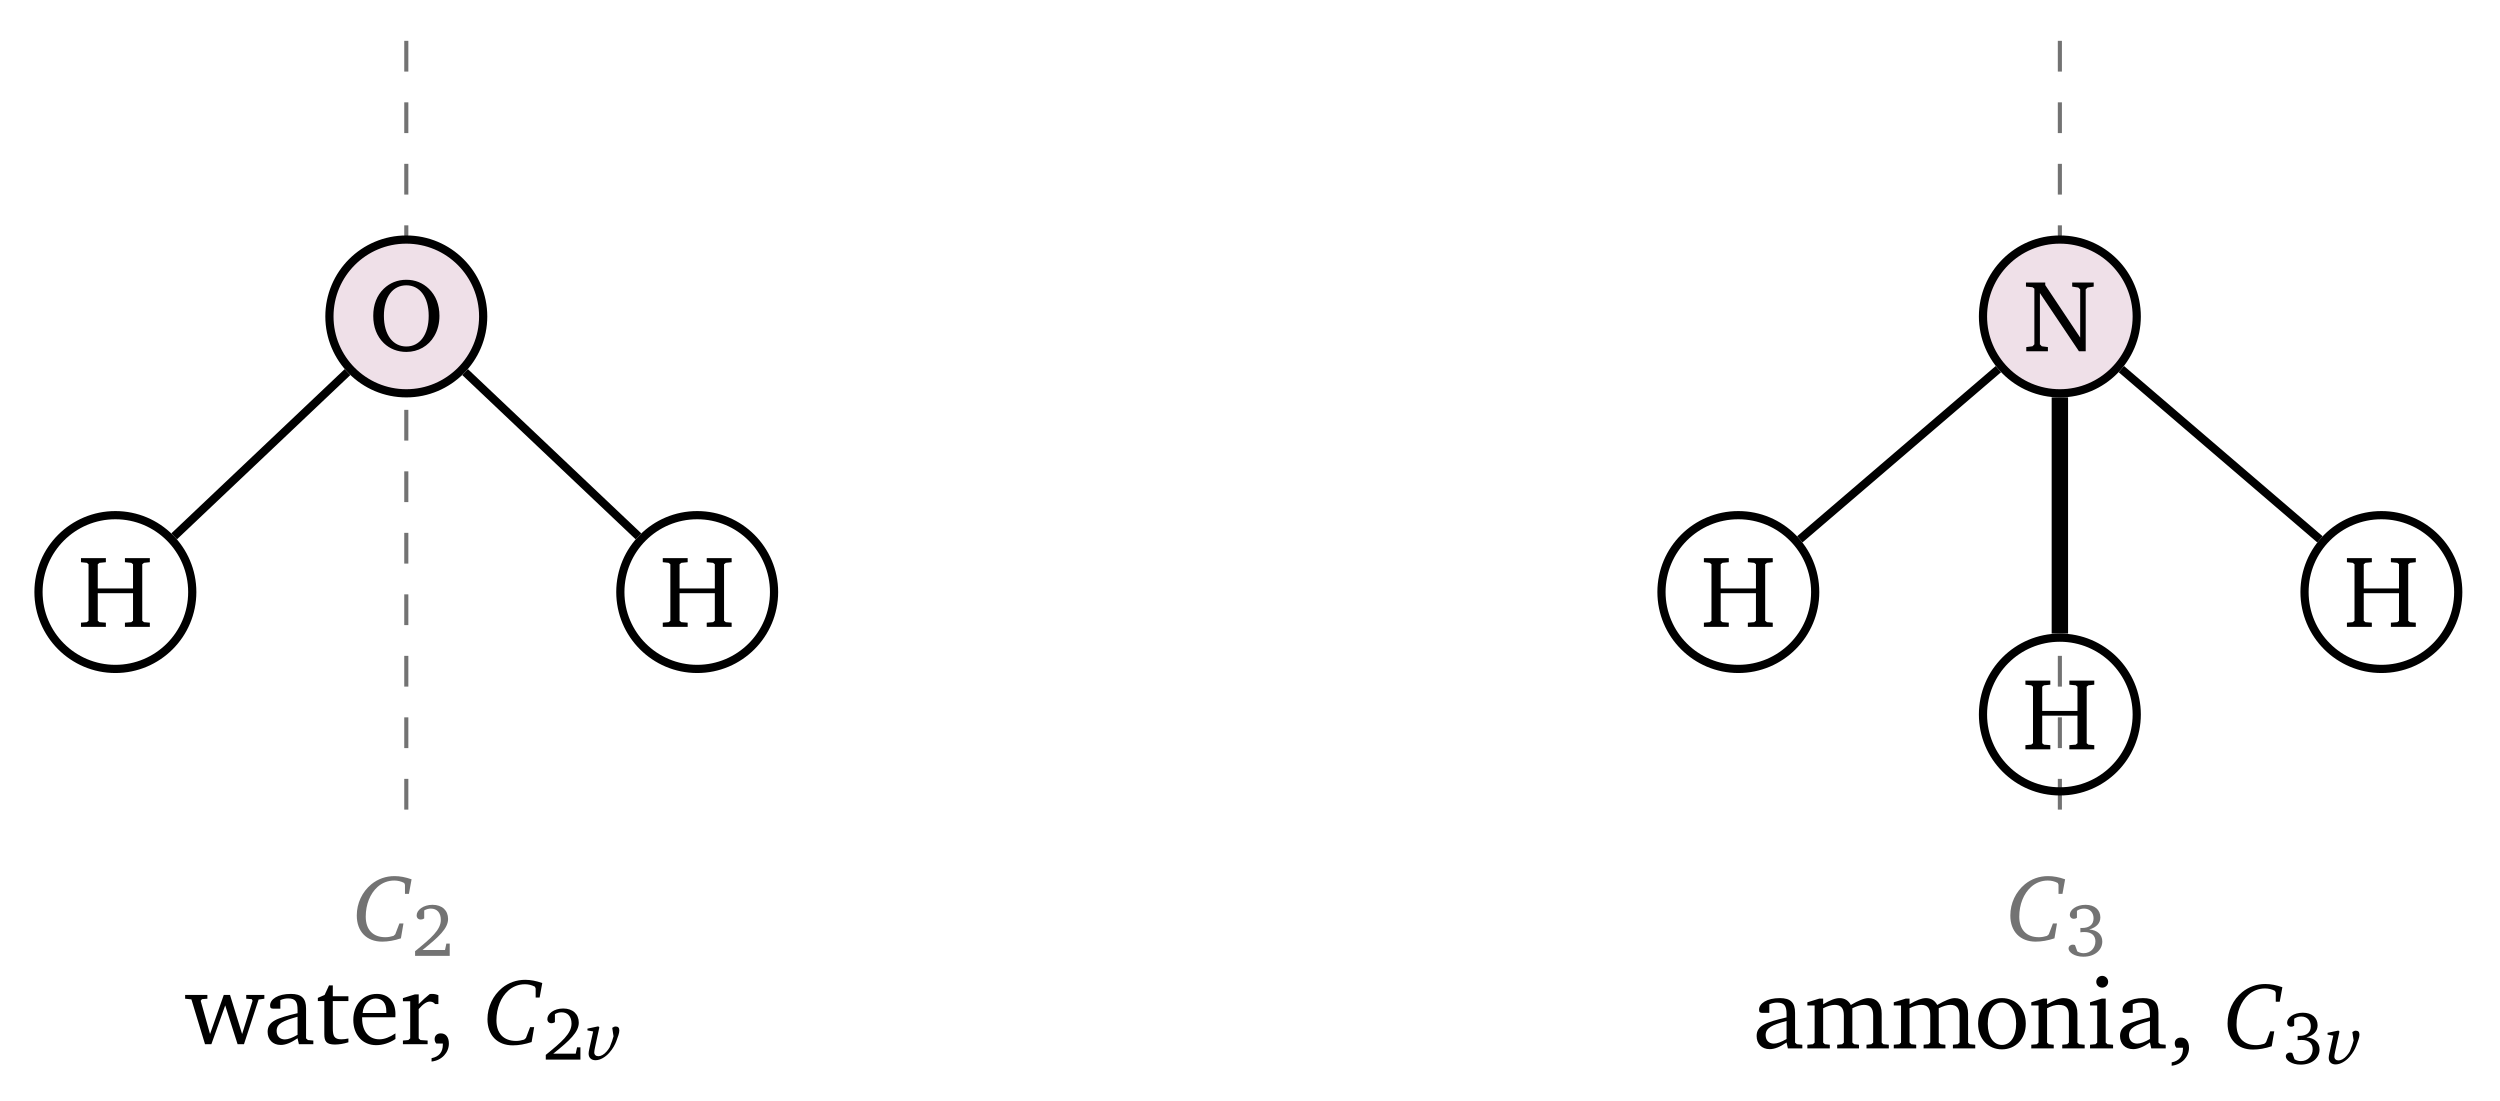
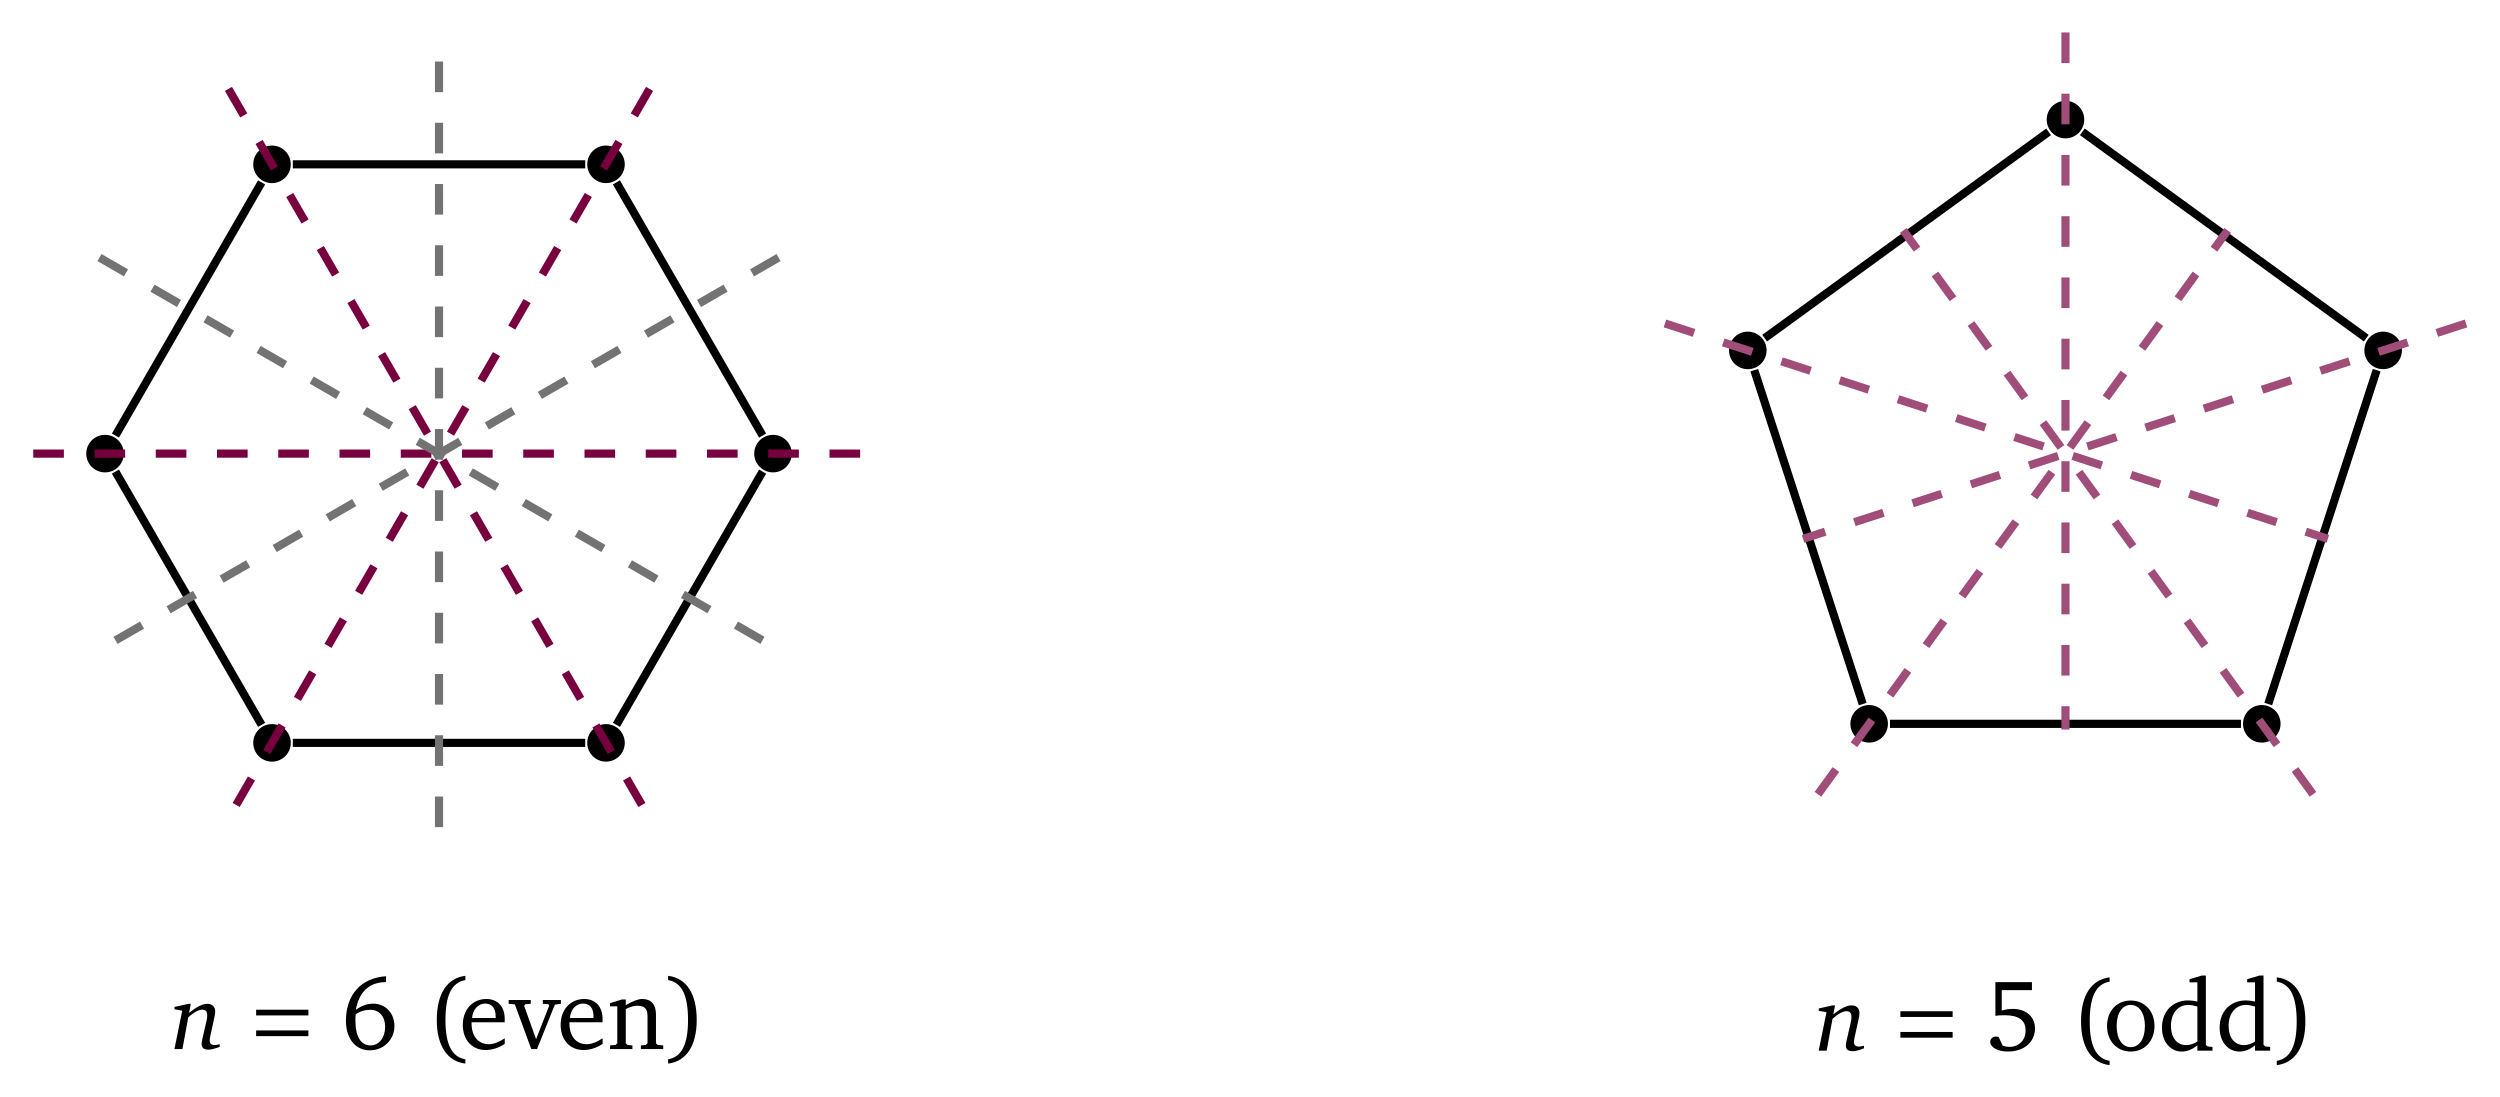
- <svg xmlns="http://www.w3.org/2000/svg" version="1.1" width="243pt" height="107pt" viewBox="0 -107 243 107">
+ <svg xmlns="http://www.w3.org/2000/svg" version="1.1" width="244pt" height="107pt" viewBox="0 -107 244 107">
  <g id="page1">
    <g transform="scale(1 -1)">
-       <path d="M39.492 103.031V25.645" stroke="#737373" fill="none" stroke-width=".399" stroke-dasharray="2.989 2.989" />
-       <path d="M40.005 21.531C39.409 21.742 38.859 21.843 38.346 21.843C37.502 21.843 36.732 21.568 36.1 21.055C35.201 20.312 34.679 19.203 34.679 18.011C34.679 16.462 35.632 15.472 37.145 15.472C37.713 15.472 38.336 15.582 38.969 15.793L39.216 17.241H38.822L38.419 16.187L38.245 16.031C37.979 15.949 37.713 15.903 37.456 15.903C36.246 15.903 35.55 16.636 35.55 17.901C35.55 19.102 35.981 20.147 36.696 20.789C37.145 21.192 37.713 21.412 38.318 21.412C38.657 21.412 38.978 21.339 39.29 21.174L39.363 21V20.119H39.748L40.005 21.531Z" fill="#737373" />
-       <path d="M41.066 14.661C42.673 15.941 43.553 16.763 43.553 17.679C43.553 18.501 42.979 19.053 42.041 19.053C41.139 19.053 40.499 18.537 40.499 18.028C40.499 17.781 40.652 17.621 40.906 17.621C41.023 17.621 41.132 17.657 41.233 17.73V18.508C41.452 18.632 41.663 18.683 41.881 18.683C42.484 18.683 42.848 18.275 42.848 17.584C42.848 16.632 41.939 15.839 40.346 14.545V14.087H43.713V15.279H43.386L43.255 14.661H41.066Z" fill="#737373" />
-       <path d="M46.965 76.242C46.965 80.371 43.617 83.715 39.492 83.715C35.367 83.715 32.02 80.371 32.02 76.242C32.02 72.117 35.367 68.77 39.492 68.77C43.617 68.77 46.965 72.117 46.965 76.242Z" fill="#efe0e8" />
-       <path d="M46.965 76.242C46.965 80.371 43.617 83.715 39.492 83.715C35.367 83.715 32.02 80.371 32.02 76.242C32.02 72.117 35.367 68.77 39.492 68.77C43.617 68.77 46.965 72.117 46.965 76.242Z" stroke="#000" fill="none" stroke-width=".797" stroke-miterlimit="10" />
-       <path d="M39.497 79.806C38.64 79.806 37.893 79.506 37.295 78.929C36.628 78.281 36.279 77.385 36.279 76.299C36.279 75.213 36.628 74.307 37.305 73.649C37.883 73.091 38.65 72.793 39.497 72.793C40.652 72.793 41.649 73.371 42.206 74.327C42.545 74.905 42.714 75.562 42.714 76.299C42.714 77.385 42.356 78.281 41.688 78.929C41.091 79.506 40.354 79.806 39.497 79.806ZM39.497 79.267C40.782 79.267 41.669 78.152 41.669 76.299C41.669 74.446 40.782 73.321 39.497 73.321C38.202 73.321 37.315 74.446 37.315 76.299C37.315 78.172 38.202 79.267 39.497 79.267Z" />
-       <path d="M18.688 49.453C18.688 53.582 15.344 56.926 11.215 56.926C7.09 56.926 3.742 53.582 3.742 49.453C3.742 45.328 7.09 41.98 11.215 41.98C15.344 41.98 18.688 45.328 18.688 49.453Z" stroke="#000" fill="none" stroke-width=".797" stroke-miterlimit="10" />
-       <path d="M7.87 52.751V52.353L8.438 52.293L8.607 52.153V46.665L8.438 46.525L7.87 46.476V46.067H10.29V46.476L9.673 46.525L9.503 46.665V49.344H12.93V46.665L12.761 46.525L12.143 46.476V46.067H14.564V46.476L13.996 46.525L13.827 46.665V52.153L13.996 52.293L14.564 52.353V52.751H12.143V52.353L12.761 52.293L12.93 52.153V49.802H9.503V52.153L9.673 52.293L10.29 52.353V52.751H7.87Z" />
-       <path d="M75.238 49.453C75.238 53.582 71.894 56.926 67.769 56.926C63.641 56.926 60.297 53.582 60.297 49.453C60.297 45.328 63.641 41.98 67.769 41.98C71.894 41.98 75.238 45.328 75.238 49.453Z" stroke="#000" fill="none" stroke-width=".797" stroke-miterlimit="10" />
-       <path d="M64.421 52.751V52.353L64.989 52.293L65.158 52.153V46.665L64.989 46.525L64.421 46.476V46.067H66.841V46.476L66.224 46.525L66.055 46.665V49.344H69.481V46.665L69.312 46.525L68.694 46.476V46.067H71.115V46.476L70.547 46.525L70.378 46.665V52.153L70.547 52.293L71.115 52.353V52.751H68.694V52.353L69.312 52.293L69.481 52.153V49.802H66.055V52.153L66.224 52.293L66.841 52.353V52.751H64.421Z" />
-       <path d="M33.777 70.832L16.926 54.867" stroke="#000" fill="none" stroke-width=".797" stroke-miterlimit="10" />
-       <path d="M45.207 70.832L62.059 54.867" stroke="#000" fill="none" stroke-width=".797" stroke-miterlimit="10" />
-       <path d="M17.995 10.292V9.924L18.603 9.864L19.928 5.501H20.545L21.89 9.276L23.095 5.501H23.713L25.137 9.844L25.695 9.924V10.292H23.932V9.924L24.47 9.884L24.55 9.724L23.533 6.487L22.358 10.292H21.75L20.416 6.487L19.509 9.724L19.629 9.884L20.157 9.924V10.292H17.995Z" />
-       <path d="M28.922 6.079L29.052 5.501H30.456V5.86L29.928 5.909L29.749 6.069V8.958C29.749 9.963 29.311 10.392 28.265 10.392C27.009 10.392 26.253 9.874 26.253 9.266C26.253 9.027 26.332 8.958 26.561 8.958H27.249V9.794C27.518 9.904 27.757 9.954 28.006 9.954C28.723 9.954 28.922 9.625 28.922 8.838V8.519C26.93 8.041 26.014 7.742 26.014 6.706C26.014 5.959 26.502 5.431 27.289 5.431C27.767 5.431 28.294 5.65 28.922 6.079ZM28.922 6.418C28.424 6.128 28.016 5.969 27.687 5.969C27.189 5.969 26.89 6.298 26.89 6.786C26.89 7.513 27.518 7.782 28.922 8.171V6.418ZM31.523 9.695V6.477C31.523 5.77 31.732 5.471 32.559 5.471C32.947 5.471 33.395 5.541 33.864 5.69V6.059C33.635 6.009 33.406 5.979 33.176 5.979C32.479 5.979 32.349 6.308 32.349 7.065V9.695H33.864V10.163H32.349V11.219H31.981L31.553 10.292L30.895 10.003V9.695H31.523ZM38.436 6.557C37.868 6.178 37.37 5.979 36.872 5.979C35.866 5.979 35.199 6.736 35.199 8.011V8.121H38.426C38.436 8.23 38.436 8.33 38.436 8.43C38.436 9.655 37.729 10.392 36.643 10.392C35.308 10.392 34.342 9.366 34.342 7.862C34.342 6.398 35.249 5.411 36.564 5.411C37.191 5.411 37.839 5.611 38.436 6.009V6.557ZM37.55 8.539H35.249C35.308 9.386 35.876 9.944 36.514 9.944C37.181 9.944 37.55 9.505 37.55 8.698V8.539ZM39.164 5.501H41.565V5.86L40.867 5.909L40.698 6.069V8.918C41.106 9.396 41.455 9.645 41.784 9.645C41.993 9.645 42.162 9.565 42.292 9.406H42.611V10.263C42.401 10.352 42.212 10.392 42.013 10.392C41.933 10.392 41.844 10.392 41.764 10.372C41.405 10.083 41.047 9.764 40.698 9.406V10.342H40.319L39.164 9.983V9.675H39.871V6.069L39.692 5.909L39.164 5.86V5.501Z" />
-       <path d="M41.948 3.818C42.954 3.927 43.631 4.704 43.631 5.561C43.631 6.198 43.333 6.557 42.834 6.557C42.496 6.557 42.247 6.338 42.247 6.009C42.247 5.83 42.297 5.69 42.406 5.571H43.044V5.461C43.044 4.734 42.675 4.286 41.948 4.146V3.818Z" />
-       <path d="M52.708 11.45C52.112 11.661 51.562 11.762 51.049 11.762C50.205 11.762 49.435 11.487 48.803 10.973C47.904 10.231 47.382 9.122 47.382 7.93C47.382 6.381 48.335 5.391 49.848 5.391C50.416 5.391 51.039 5.501 51.672 5.712L51.919 7.16H51.525L51.122 6.106L50.948 5.95C50.682 5.868 50.416 5.822 50.159 5.822C48.949 5.822 48.253 6.555 48.253 7.82C48.253 9.021 48.684 10.066 49.399 10.708C49.848 11.111 50.416 11.331 51.021 11.331C51.36 11.331 51.681 11.258 51.993 11.093L52.066 10.918V10.038H52.451L52.708 11.45Z" />
-       <path d="M53.77 4.581C55.377 5.861 56.257 6.683 56.257 7.599C56.257 8.421 55.683 8.974 54.745 8.974C53.843 8.974 53.203 8.457 53.203 7.948C53.203 7.701 53.356 7.541 53.61 7.541C53.727 7.541 53.836 7.577 53.938 7.65V8.428C54.156 8.552 54.367 8.603 54.585 8.603C55.188 8.603 55.552 8.196 55.552 7.505C55.552 6.552 54.643 5.76 53.05 4.465V4.007H56.417V5.2H56.09L55.959 4.581H53.77Z" />
-       <path d="M59.268 5.218C59.207 5.091 59.067 4.917 58.966 4.796C58.712 4.496 58.404 4.335 58.17 4.335C57.929 4.335 57.762 4.469 57.762 4.703C57.762 4.803 57.789 4.971 57.836 5.198L58.257 7.145L58.15 7.239L57.1 7.018V6.844L57.655 6.744L57.267 4.984C57.234 4.83 57.214 4.696 57.214 4.582C57.214 4.188 57.481 3.947 57.883 3.947C58.338 3.947 58.846 4.248 59.221 4.67C59.589 5.084 59.789 5.492 59.896 5.773C60.077 6.242 60.198 6.596 60.198 6.844C60.198 7.098 60.077 7.225 59.843 7.225C59.729 7.225 59.622 7.179 59.508 7.091L59.635 6.275C59.615 6.215 59.569 6.061 59.495 5.814C59.441 5.66 59.308 5.305 59.268 5.218Z" />
-       <path d="M200.219 103.031V25.645" stroke="#737373" fill="none" stroke-width=".399" stroke-miterlimit="10" stroke-dasharray="2.989 2.989" />
-       <path d="M200.729 21.531C200.133 21.742 199.583 21.843 199.07 21.843C198.226 21.843 197.456 21.568 196.824 21.055C195.925 20.312 195.403 19.203 195.403 18.011C195.403 16.462 196.356 15.472 197.869 15.472C198.437 15.472 199.06 15.582 199.693 15.793L199.94 17.241H199.546L199.143 16.187L198.969 16.031C198.703 15.949 198.437 15.903 198.18 15.903C196.97 15.903 196.274 16.636 196.274 17.901C196.274 19.102 196.705 20.147 197.42 20.789C197.869 21.192 198.437 21.412 199.042 21.412C199.381 21.412 199.702 21.339 200.014 21.174L200.087 21V20.119H200.472L200.729 21.531Z" fill="#737373" />
-       <path d="M203.071 16.654C203.784 16.857 204.154 17.272 204.154 17.832C204.154 18.566 203.595 19.053 202.722 19.053C201.813 19.053 201.188 18.566 201.188 18.086C201.188 17.853 201.348 17.693 201.58 17.693C201.697 17.693 201.791 17.723 201.878 17.788V18.472C202.089 18.617 202.315 18.683 202.569 18.683C203.129 18.683 203.493 18.312 203.493 17.737C203.493 17.148 203.1 16.799 202.366 16.799C202.315 16.799 202.264 16.807 202.213 16.807V16.378C202.351 16.399 202.482 16.407 202.598 16.407C203.297 16.407 203.674 16.072 203.674 15.498C203.674 14.85 203.195 14.349 202.533 14.349C202.315 14.349 202.111 14.407 201.915 14.523L201.689 15.141C201.609 15.17 201.537 15.178 201.471 15.178C201.238 15.178 201.064 15.018 201.064 14.807C201.064 14.436 201.638 14.007 202.504 14.007C203.624 14.007 204.343 14.668 204.343 15.483C204.343 16.145 203.878 16.596 203.071 16.654Z" fill="#737373" />
-       <path d="M207.691 76.242C207.691 80.371 204.344 83.715 200.219 83.715S192.746 80.371 192.746 76.242C192.746 72.117 196.094 68.77 200.219 68.77S207.691 72.117 207.691 76.242Z" fill="#efe0e8" />
-       <path d="M207.691 76.242C207.691 80.371 204.344 83.715 200.219 83.715S192.746 80.371 192.746 76.242C192.746 72.117 196.094 68.77 200.219 68.77S207.691 72.117 207.691 76.242Z" stroke="#000" fill="none" stroke-width=".797" stroke-miterlimit="10" />
-       <path d="M196.954 72.855H199.056V73.263L198.458 73.343L198.279 73.533V78.513L202.074 72.855H202.731V78.872L202.911 79.051L203.508 79.141V79.539H201.417V79.141L202.014 79.051L202.193 78.872V74.19L198.797 79.29V79.539H196.924V79.141L197.562 79.081L197.741 78.941V73.533L197.562 73.343L196.954 73.263V72.855Z" />
-       <path d="M176.437 49.453C176.437 53.582 173.094 56.926 168.965 56.926C164.84 56.926 161.496 53.582 161.496 49.453C161.496 45.328 164.84 41.98 168.965 41.98C173.094 41.98 176.437 45.328 176.437 49.453Z" stroke="#000" fill="none" stroke-width=".797" stroke-miterlimit="10" />
-       <path d="M165.618 52.751V52.353L166.186 52.293L166.355 52.153V46.665L166.186 46.525L165.618 46.476V46.067H168.038V46.476L167.421 46.525L167.251 46.665V49.344H170.678V46.665L170.509 46.525L169.891 46.476V46.067H172.312V46.476L171.744 46.525L171.575 46.665V52.153L171.744 52.293L172.312 52.353V52.751H169.891V52.353L170.509 52.293L170.678 52.153V49.802H167.251V52.153L167.421 52.293L168.038 52.353V52.751H165.618Z" />
-       <path d="M238.941 49.453C238.941 53.582 235.598 56.926 231.473 56.926C227.344 56.926 224 53.582 224 49.453C224 45.328 227.344 41.98 231.473 41.98C235.598 41.98 238.941 45.328 238.941 49.453Z" stroke="#000" fill="none" stroke-width=".797" stroke-miterlimit="10" />
-       <path d="M228.122 52.751V52.353L228.69 52.293L228.859 52.153V46.665L228.69 46.525L228.122 46.476V46.067H230.542V46.476L229.925 46.525L229.756 46.665V49.344H233.182V46.665L233.013 46.525L232.395 46.476V46.067H234.816V46.476L234.248 46.525L234.079 46.665V52.153L234.248 52.293L234.816 52.353V52.751H232.395V52.353L233.013 52.293L233.182 52.153V49.802H229.756V52.153L229.925 52.293L230.542 52.353V52.751H228.122Z" />
-       <path d="M207.691 37.551C207.691 41.676 204.344 45.02 200.219 45.02S192.746 41.676 192.746 37.551C192.746 33.422 196.094 30.078 200.219 30.078S207.691 33.422 207.691 37.551Z" stroke="#000" fill="none" stroke-width=".797" stroke-miterlimit="10" />
-       <path d="M196.87 40.846V40.448L197.438 40.388L197.607 40.248V34.76L197.438 34.62L196.87 34.571V34.162H199.29V34.571L198.673 34.62L198.503 34.76V37.439H201.93V34.76L201.761 34.62L201.143 34.571V34.162H203.564V34.571L202.996 34.62L202.827 34.76V40.248L202.996 40.388L203.564 40.448V40.846H201.143V40.448L201.761 40.388L201.93 40.248V37.897H198.503V40.248L198.673 40.388L199.29 40.448V40.846H196.87Z" />
-       <g stroke="#000" fill="none" stroke-miterlimit="10">
-         <path d="M194.242 71.121L174.937 54.574" stroke-width=".797" />
-         <path d="M206.195 71.121L225.5 54.574" stroke-width=".797" />
-         <path d="M200.219 68.375V45.418" stroke-width="1.594" />
+       <path d="M77.277 62.727C77.277 63.738 76.457 64.559 75.445 64.559S73.613 63.738 73.613 62.727C73.613 61.715 74.434 60.895 75.445 60.895S77.277 61.715 77.277 62.727Z" />
+       <path d="M60.977 90.961C60.977 91.973 60.156 92.793 59.145 92.793S57.316 91.973 57.316 90.961S58.133 89.129 59.145 89.129S60.977 89.949 60.977 90.961Z" />
+       <path d="M28.379 90.961C28.379 91.973 27.559 92.793 26.547 92.793S24.715 91.973 24.715 90.961S25.535 89.129 26.547 89.129S28.379 89.949 28.379 90.961Z" />
+       <path d="M12.082 62.727C12.082 63.738 11.262 64.559 10.25 64.559S8.418 63.738 8.418 62.727C8.418 61.715 9.238 60.895 10.25 60.895S12.082 61.715 12.082 62.727Z" />
+       <path d="M28.379 34.496C28.379 35.508 27.559 36.328 26.547 36.328S24.715 35.508 24.715 34.496C24.715 33.484 25.535 32.664 26.547 32.664S28.379 33.484 28.379 34.496Z" />
+       <path d="M60.977 34.496C60.977 35.508 60.156 36.328 59.145 36.328S57.316 35.508 57.316 34.496C57.316 33.484 58.133 32.664 59.145 32.664S60.977 33.484 60.977 34.496Z" />
+       <g fill="none" stroke-width=".797" stroke-miterlimit="10">
+         <path d="M74.43 64.488L60.16 89.199M57.117 90.961H28.578M25.531 89.199L11.266 64.488M11.266 60.969L25.531 36.254M28.578 34.496H57.117M60.16 36.254L74.43 60.969" stroke="#000" />
+         <g stroke="#78003f" stroke-dasharray="2.989 2.989">
+           <path d="M83.949 62.727H1.746" />
+           <path d="M63.398 98.324L22.297 27.133" />
+           <path d="M22.297 98.324L63.398 27.133" />
+         </g>
+         <g stroke="#737373" stroke-dasharray="2.989 2.989">
+           <path d="M75.988 81.863L9.707 43.594" />
+           <path d="M42.848 100.996V24.461" />
+           <path d="M9.707 81.863L75.988 43.594" />
+         </g>
      </g>
-       <path d="M173.653 5.671L173.783 5.093H175.187V5.452L174.659 5.501L174.48 5.661V8.55C174.48 9.556 174.042 9.984 172.996 9.984C171.74 9.984 170.983 9.466 170.983 8.858C170.983 8.619 171.063 8.55 171.292 8.55H171.979V9.386C172.248 9.496 172.488 9.546 172.737 9.546C173.454 9.546 173.653 9.217 173.653 8.43V8.111C171.661 7.633 170.744 7.334 170.744 6.298C170.744 5.551 171.233 5.023 172.019 5.023C172.498 5.023 173.025 5.242 173.653 5.671ZM173.653 6.01C173.155 5.721 172.747 5.561 172.418 5.561C171.92 5.561 171.621 5.89 171.621 6.378C171.621 7.105 172.248 7.374 173.653 7.763V6.01ZM179.899 9.316C179.67 9.755 179.292 9.984 178.804 9.984C178.385 9.984 177.867 9.775 177.21 9.386V9.934H176.831L175.676 9.576V9.267H176.383V5.661L176.214 5.501L175.676 5.452V5.093H177.857V5.452L177.379 5.501L177.21 5.661V8.998C177.648 9.217 178.017 9.326 178.345 9.326C178.943 9.326 179.222 8.998 179.222 8.301V5.661L179.053 5.501L178.574 5.452V5.093H180.696V5.452L180.228 5.501L180.049 5.661V8.998C180.477 9.207 180.856 9.326 181.174 9.326C181.792 9.326 182.071 8.998 182.071 8.301V5.661L181.892 5.501L181.423 5.452V5.093H183.595V5.452L183.067 5.501L182.898 5.661V8.47C182.898 9.456 182.4 9.984 181.613 9.984C181.214 9.984 180.646 9.755 179.899 9.316ZM188.298 9.316C188.069 9.755 187.69 9.984 187.202 9.984C186.784 9.984 186.266 9.775 185.608 9.386V9.934H185.23L184.074 9.576V9.267H184.781V5.661L184.612 5.501L184.074 5.452V5.093H186.256V5.452L185.778 5.501L185.608 5.661V8.998C186.047 9.217 186.415 9.326 186.744 9.326C187.342 9.326 187.62 8.998 187.62 8.301V5.661L187.451 5.501L186.973 5.452V5.093H189.095V5.452L188.627 5.501L188.447 5.661V8.998C188.875 9.207 189.254 9.326 189.573 9.326C190.19 9.326 190.47 8.998 190.47 8.301V5.661L190.29 5.501L189.822 5.452V5.093H191.994V5.452L191.465 5.501L191.296 5.661V8.47C191.296 9.456 190.798 9.984 190.011 9.984C189.613 9.984 189.045 9.755 188.298 9.316Z" />
-       <path d="M194.584 9.984C193.239 9.984 192.273 8.978 192.273 7.494C192.273 6.019 193.249 5.003 194.584 5.003C195.919 5.003 196.905 6.019 196.905 7.494C196.905 8.968 195.929 9.984 194.584 9.984ZM194.584 9.556C195.391 9.556 195.969 8.779 195.969 7.494C195.969 6.199 195.391 5.432 194.584 5.432C193.787 5.432 193.21 6.209 193.21 7.494C193.21 8.789 193.777 9.556 194.584 9.556Z" />
-       <path d="M197.441 5.093H199.623V5.452L199.145 5.501L198.975 5.661V8.998C199.404 9.217 199.772 9.326 200.091 9.326C200.828 9.326 201.097 9.028 201.097 8.301V5.661L200.928 5.501L200.45 5.452V5.093H202.631V5.452L202.093 5.501L201.924 5.661V8.47C201.924 9.466 201.446 9.984 200.579 9.984C200.151 9.984 199.643 9.755 198.975 9.386V9.934H198.597L197.441 9.576V9.267H198.148V5.661L197.979 5.501L197.441 5.452V5.093ZM204.335 12.146C204.016 12.146 203.757 11.896 203.757 11.568C203.757 11.249 204.016 11 204.335 11C204.654 11 204.913 11.249 204.913 11.568S204.654 12.146 204.335 12.146ZM204.295 9.934L203.15 9.576V9.267H203.847V5.661L203.678 5.501L203.15 5.452V5.093H205.391V5.452L204.853 5.501L204.674 5.661V9.934H204.295Z" />
-       <path d="M208.975 5.671L209.104 5.093H210.508V5.452L209.981 5.501L209.801 5.661V8.55C209.801 9.556 209.363 9.984 208.317 9.984C207.062 9.984 206.305 9.466 206.305 8.858C206.305 8.619 206.385 8.55 206.614 8.55H207.301V9.386C207.57 9.496 207.809 9.546 208.058 9.546C208.775 9.546 208.975 9.217 208.975 8.43V8.111C206.982 7.633 206.066 7.334 206.066 6.298C206.066 5.551 206.554 5.023 207.341 5.023C207.819 5.023 208.347 5.242 208.975 5.671ZM208.975 6.01C208.476 5.721 208.068 5.561 207.739 5.561C207.241 5.561 206.942 5.89 206.942 6.378C206.942 7.105 207.57 7.374 208.975 7.763V6.01ZM211.087 3.41C212.093 3.519 212.77 4.296 212.77 5.153C212.77 5.79 212.472 6.149 211.974 6.149C211.635 6.149 211.386 5.93 211.386 5.601C211.386 5.422 211.436 5.282 211.545 5.163H212.183V5.053C212.183 4.326 211.814 3.878 211.087 3.738V3.41Z" />
-       <path d="M221.846 11.042C221.25 11.253 220.7 11.354 220.187 11.354C219.343 11.354 218.573 11.079 217.941 10.566C217.042 9.823 216.52 8.714 216.52 7.522C216.52 5.973 217.473 4.983 218.986 4.983C219.554 4.983 220.177 5.093 220.81 5.304L221.057 6.752H220.663L220.26 5.698L220.086 5.542C219.82 5.46 219.554 5.414 219.297 5.414C218.087 5.414 217.391 6.147 217.391 7.412C217.391 8.613 217.822 9.658 218.537 10.3C218.986 10.703 219.554 10.923 220.159 10.923C220.498 10.923 220.819 10.85 221.131 10.685L221.204 10.511V9.631H221.589L221.846 11.042Z" />
-       <path d="M224.188 6.165C224.901 6.368 225.271 6.783 225.271 7.343C225.271 8.077 224.712 8.564 223.839 8.564C222.93 8.564 222.305 8.077 222.305 7.597C222.305 7.364 222.465 7.204 222.697 7.204C222.814 7.204 222.908 7.234 222.995 7.299V7.983C223.206 8.128 223.432 8.194 223.686 8.194C224.246 8.194 224.61 7.823 224.61 7.248C224.61 6.659 224.217 6.31 223.483 6.31C223.432 6.31 223.381 6.318 223.33 6.318V5.889C223.468 5.91 223.599 5.918 223.715 5.918C224.414 5.918 224.791 5.583 224.791 5.009C224.791 4.361 224.312 3.86 223.65 3.86C223.432 3.86 223.228 3.918 223.032 4.034L222.806 4.652C222.726 4.681 222.654 4.689 222.588 4.689C222.355 4.689 222.181 4.529 222.181 4.318C222.181 3.947 222.755 3.518 223.621 3.518C224.741 3.518 225.46 4.179 225.46 4.994C225.46 5.656 224.995 6.107 224.188 6.165Z" />
-       <path d="M228.407 4.809C228.346 4.682 228.206 4.508 228.105 4.387C227.851 4.086 227.543 3.926 227.309 3.926C227.068 3.926 226.901 4.059 226.901 4.294C226.901 4.394 226.928 4.561 226.975 4.789L227.396 6.736L227.289 6.829L226.239 6.609V6.435L226.794 6.334L226.406 4.575C226.372 4.421 226.352 4.287 226.352 4.173C226.352 3.779 226.62 3.538 227.022 3.538C227.477 3.538 227.985 3.839 228.36 4.26C228.727 4.675 228.928 5.083 229.035 5.364C229.216 5.833 229.337 6.187 229.337 6.435C229.337 6.689 229.216 6.816 228.982 6.816C228.868 6.816 228.761 6.769 228.647 6.682L228.774 5.866C228.754 5.806 228.707 5.652 228.634 5.404C228.58 5.25 228.447 4.896 228.407 4.809Z" />
+       <path d="M18.391 9.026L17.034 8.724V8.495L17.786 8.357L17.025 4.608H17.804L18.373 7.706C18.932 8.22 19.418 8.458 19.729 8.458C20.078 8.458 20.224 8.284 20.224 7.88C20.224 7.761 20.206 7.559 20.142 7.294L19.748 5.598C19.702 5.396 19.674 5.222 19.674 5.103C19.674 4.736 19.894 4.553 20.344 4.553C20.6 4.553 20.967 4.645 21.444 4.828V5.085C21.233 5.03 21.068 5.002 20.939 5.002C20.637 5.002 20.463 5.158 20.463 5.451C20.463 5.589 20.509 5.79 20.564 6.056L20.875 7.477C20.949 7.807 21.004 8.064 21.004 8.293C21.004 8.742 20.71 9.026 20.234 9.026C19.748 9.026 19.179 8.724 18.455 8.146L18.62 9.026H18.391Z" />
+       <path d="M30.099 7.895V8.453H24.999V7.895H30.099ZM30.099 5.873V6.431H24.999V5.873H30.099Z" />
+       <path d="M37.679 11.72C35.238 11.561 33.764 9.917 33.764 7.367C33.764 5.574 34.74 4.488 36.085 4.488C37.45 4.488 38.496 5.525 38.496 6.869C38.496 8.134 37.609 9.041 36.424 9.041C35.836 9.041 35.248 8.831 34.73 8.433C35.039 10.206 36.055 11.143 37.649 11.143H37.679V11.72ZM34.71 7.995C35.119 8.294 35.607 8.443 36.155 8.443C37.001 8.443 37.589 7.805 37.589 6.779C37.589 5.724 36.992 4.967 36.165 4.967C35.228 4.967 34.69 5.803 34.69 7.387C34.69 7.576 34.69 7.785 34.71 7.995Z" />
+       <path d="M45.42 11.76C43.647 11.541 42.631 10.037 42.631 7.447C42.631 4.897 43.687 3.393 45.42 3.194V3.612C44.085 3.841 43.477 5.096 43.477 7.437C43.477 9.828 44.055 11.103 45.42 11.342V11.76Z" />
+       <path d="M49.263 5.664C48.696 5.285 48.198 5.086 47.7 5.086C46.693 5.086 46.026 5.843 46.026 7.118V7.228H49.254C49.263 7.337 49.263 7.437 49.263 7.537C49.263 8.762 48.556 9.499 47.471 9.499C46.136 9.499 45.169 8.473 45.169 6.969C45.169 5.505 46.076 4.518 47.391 4.518C48.018 4.518 48.666 4.718 49.263 5.116V5.664ZM48.377 7.646H46.076C46.136 8.493 46.703 9.051 47.341 9.051C48.008 9.051 48.377 8.612 48.377 7.805V7.646ZM49.643 9.399V9.031L50.25 8.971L51.854 4.608H52.412L54.155 8.951L54.743 9.031V9.399H52.98V9.031L53.517 8.991L53.597 8.831L52.322 5.574L51.157 8.831L51.276 8.991L51.804 9.031V9.399H49.643Z" />
+       <path d="M58.813 5.664C58.245 5.285 57.747 5.086 57.249 5.086C56.243 5.086 55.576 5.843 55.576 7.118V7.228H58.803C58.813 7.337 58.813 7.437 58.813 7.537C58.813 8.762 58.106 9.499 57.02 9.499C55.685 9.499 54.719 8.473 54.719 6.969C54.719 5.505 55.625 4.518 56.94 4.518C57.568 4.518 58.215 4.718 58.813 5.116V5.664ZM57.926 7.646H55.625C55.685 8.493 56.253 9.051 56.89 9.051C57.558 9.051 57.926 8.612 57.926 7.805V7.646ZM59.541 4.608H61.722V4.967L61.244 5.016L61.075 5.176V8.513C61.503 8.732 61.872 8.841 62.19 8.841C62.928 8.841 63.197 8.543 63.197 7.815V5.176L63.027 5.016L62.549 4.967V4.608H64.731V4.967L64.193 5.016L64.023 5.176V7.985C64.023 8.981 63.545 9.499 62.678 9.499C62.25 9.499 61.742 9.27 61.075 8.901V9.449H60.696L59.541 9.09V8.782H60.248V5.176L60.079 5.016L59.541 4.967V4.608ZM65.209 11.76V11.342C66.574 11.103 67.152 9.828 67.152 7.437C67.152 5.096 66.544 3.841 65.209 3.612V3.194C66.943 3.393 67.999 4.897 67.999 7.447C67.999 10.037 66.983 11.541 65.209 11.76Z" />
+       <path d="M203.422 95.328C203.422 96.34 202.602 97.16 201.59 97.16S199.758 96.34 199.758 95.328S200.578 93.496 201.59 93.496S203.422 94.316 203.422 95.328Z" />
+       <path d="M172.418 72.801C172.418 73.812 171.598 74.633 170.586 74.633S168.754 73.812 168.754 72.801C168.754 71.789 169.574 70.969 170.586 70.969S172.418 71.789 172.418 72.801Z" />
+       <path d="M184.262 36.355C184.262 37.367 183.441 38.188 182.43 38.188C181.418 38.188 180.598 37.367 180.598 36.355C180.598 35.344 181.418 34.523 182.43 34.523C183.441 34.523 184.262 35.344 184.262 36.355Z" />
+       <path d="M222.582 36.355C222.582 37.367 221.762 38.188 220.75 38.188S218.918 37.367 218.918 36.355C218.918 35.344 219.738 34.523 220.75 34.523S222.582 35.344 222.582 36.355Z" />
+       <path d="M234.426 72.801C234.426 73.812 233.605 74.633 232.594 74.633C231.582 74.633 230.762 73.812 230.762 72.801C230.762 71.789 231.582 70.969 232.594 70.969C233.605 70.969 234.426 71.789 234.426 72.801Z" />
+       <g fill="none" stroke-width=".797" stroke-miterlimit="10">
+         <path d="M199.945 94.133L172.23 73.996M171.215 70.871L181.801 38.285M184.461 36.355H218.719M221.379 38.285L231.965 70.871M230.949 73.996L203.234 94.133" stroke="#000" />
+         <g stroke="#a04d79" stroke-dasharray="2.989 2.989">
+           <path d="M201.59 103.832V35.797" />
+           <path d="M162.5 75.43L227.199 54.406" />
+           <path d="M177.43 29.477L217.418 84.516" />
+           <path d="M225.75 29.477L185.762 84.516" />
+           <path d="M240.68 75.43L175.977 54.406" />
+         </g>
+       </g>
+       <path d="M178.87 8.876L177.513 8.574V8.345L178.265 8.207L177.504 4.458H178.284L178.852 7.556C179.411 8.07 179.897 8.308 180.208 8.308C180.557 8.308 180.703 8.134 180.703 7.73C180.703 7.611 180.685 7.41 180.621 7.144L180.227 5.448C180.181 5.246 180.154 5.072 180.154 4.953C180.154 4.586 180.374 4.403 180.823 4.403C181.079 4.403 181.446 4.495 181.923 4.678V4.935C181.712 4.88 181.547 4.852 181.418 4.852C181.116 4.852 180.942 5.008 180.942 5.301C180.942 5.439 180.988 5.64 181.043 5.906L181.354 7.327C181.428 7.657 181.483 7.914 181.483 8.143C181.483 8.592 181.189 8.876 180.713 8.876C180.227 8.876 179.659 8.574 178.934 7.996L179.099 8.876H178.87Z" />
+       <path d="M190.577 7.745V8.303H185.477V7.745H190.577ZM190.577 5.723V6.281H185.477V5.723H190.577Z" />
+       <path d="M194.751 11.142V7.855C194.97 7.895 195.259 7.915 195.628 7.915C197.012 7.915 197.7 7.446 197.7 6.42C197.7 5.494 197.062 4.826 196.126 4.826C195.907 4.826 195.678 4.866 195.458 4.946L195.06 5.803C194.96 5.823 194.881 5.833 194.821 5.833C194.482 5.833 194.243 5.614 194.243 5.305C194.243 4.826 194.93 4.368 195.956 4.368C197.59 4.368 198.616 5.335 198.616 6.62C198.616 7.755 197.769 8.532 196.434 8.532C196.116 8.532 195.757 8.482 195.369 8.373V10.365H198.317V11.142H194.751Z" />
+       <path d="M205.898 11.61C204.125 11.391 203.109 9.887 203.109 7.297C203.109 4.747 204.165 3.243 205.898 3.044V3.462C204.563 3.691 203.956 4.946 203.956 7.287C203.956 9.678 204.533 10.953 205.898 11.192V11.61Z" />
+       <path d="M207.958 9.349C206.613 9.349 205.647 8.343 205.647 6.859C205.647 5.384 206.624 4.368 207.958 4.368C209.293 4.368 210.279 5.384 210.279 6.859C210.279 8.333 209.303 9.349 207.958 9.349ZM207.958 8.92C208.765 8.92 209.343 8.144 209.343 6.859C209.343 5.564 208.765 4.797 207.958 4.797C207.162 4.797 206.584 5.574 206.584 6.859C206.584 8.154 207.152 8.92 207.958 8.92ZM214.464 11.122V9.249C214.155 9.319 213.856 9.359 213.577 9.359C212.063 9.359 211.007 8.293 211.007 6.699C211.007 5.305 211.844 4.368 212.93 4.368C213.478 4.368 213.956 4.568 214.464 4.976V4.458H215.938V4.817L215.46 4.866L215.291 5.026V11.79H214.912L213.697 11.431V11.122H214.464ZM214.464 5.345C214.095 5.115 213.737 4.996 213.378 4.996C212.481 4.996 211.884 5.703 211.884 6.869C211.884 8.114 212.581 8.92 213.587 8.92C213.826 8.92 214.125 8.861 214.464 8.761V5.345ZM220.092 11.122V9.249C219.784 9.319 219.485 9.359 219.206 9.359C217.692 9.359 216.636 8.293 216.636 6.699C216.636 5.305 217.473 4.368 218.559 4.368C219.107 4.368 219.585 4.568 220.092 4.976V4.458H221.567V4.817L221.089 4.866L220.919 5.026V11.79H220.541L219.326 11.431V11.122H220.092ZM220.092 5.345C219.724 5.115 219.365 4.996 219.007 4.996C218.11 4.996 217.513 5.703 217.513 6.869C217.513 8.114 218.21 8.92 219.216 8.92C219.455 8.92 219.754 8.861 220.092 8.761V5.345ZM222.215 11.61V11.192C223.58 10.953 224.157 9.678 224.157 7.287C224.157 4.946 223.55 3.691 222.215 3.462V3.044C223.948 3.243 225.004 4.747 225.004 7.297C225.004 9.887 223.988 11.391 222.215 11.61Z" />
    </g>
  </g>
</svg>
